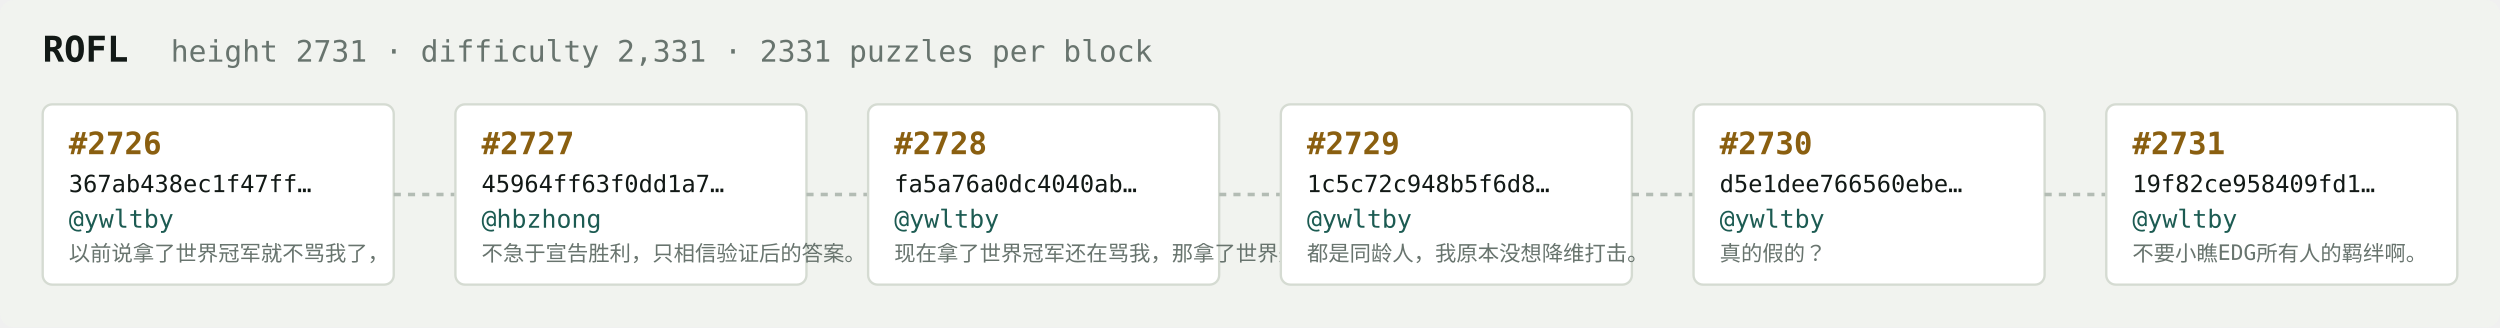
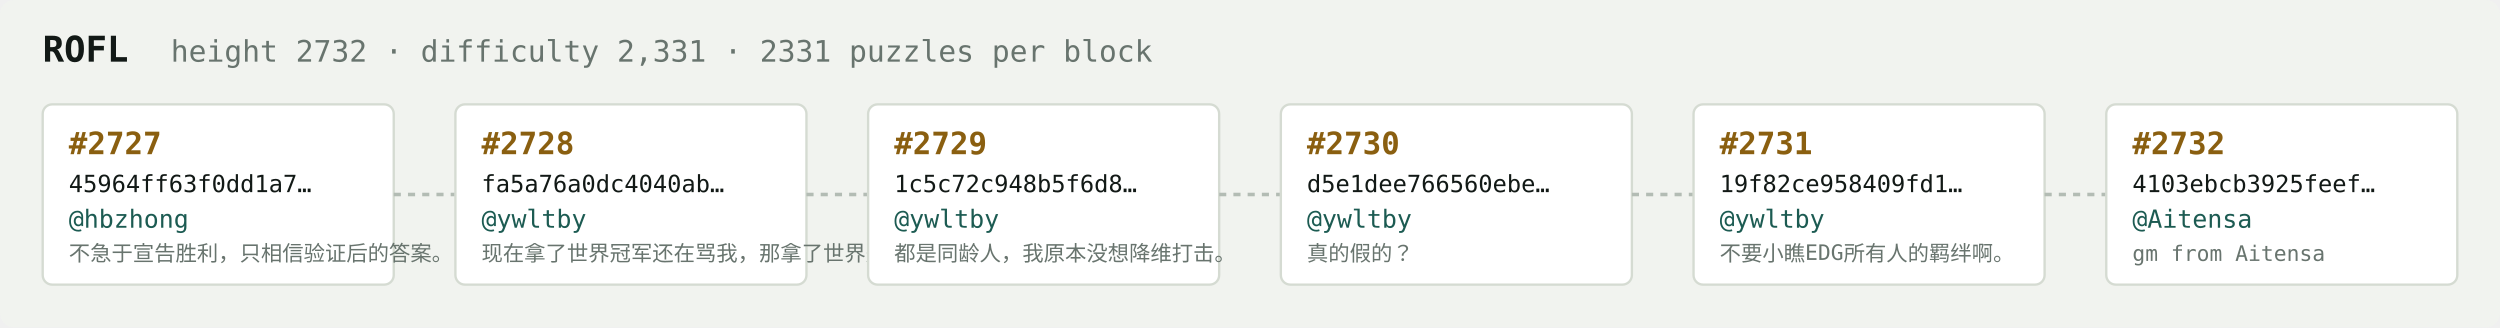
<svg xmlns="http://www.w3.org/2000/svg" width="1054" height="138" viewBox="0 0 1054 138" font-family="ui-monospace,SFMono-Regular,Menlo,monospace">
  <rect fill="#f1f3ef" width="1054" height="138" rx="6" />
  <text x="18" y="26" fill="#121916" font-size="15" font-weight="700">ROFL</text>
-   <text x="72" y="26" fill="#68746e" font-size="12.5">height 2731 · difficulty 2,331 · 2331 puzzles per block</text>
+   <text x="72" y="26" fill="#68746e" font-size="12.5">height 2732 · difficulty 2,331 · 2331 puzzles per block</text>
  <rect x="18" y="44" width="148" height="76" rx="4" fill="#ffffff" stroke="#d5dbd2" stroke-width="1" />
-   <text x="29" y="65" fill="#8a5f10" font-size="13" font-weight="700">#2726</text>
-   <text x="29" y="81" fill="#121916" font-size="10">367ab438ec1f47ff…</text>
-   <text x="29" y="96" fill="#1c5b52" font-size="10.5">@ywltby</text>
-   <text x="29" y="110" fill="#68746e" font-size="9">以前说拿了世界冠军就不骂我了，</text>
+   <text x="29" y="65" fill="#8a5f10" font-size="13" font-weight="700">#2727</text>
+   <text x="29" y="81" fill="#121916" font-size="10">45964ff63f0dd1a7…</text>
+   <text x="29" y="96" fill="#1c5b52" font-size="10.5">@hbzhong</text>
+   <text x="29" y="110" fill="#68746e" font-size="9">不急于宣告胜利，只相信验证后的答案。</text>
  <line x1="166" y1="82.0" x2="192" y2="82.0" stroke="#b3bcb4" stroke-width="1.5" stroke-dasharray="3 3" />
  <rect x="192" y="44" width="148" height="76" rx="4" fill="#ffffff" stroke="#d5dbd2" stroke-width="1" />
-   <text x="203" y="65" fill="#8a5f10" font-size="13" font-weight="700">#2727</text>
-   <text x="203" y="81" fill="#121916" font-size="10">45964ff63f0dd1a7…</text>
-   <text x="203" y="96" fill="#1c5b52" font-size="10.5">@hbzhong</text>
-   <text x="203" y="110" fill="#68746e" font-size="9">不急于宣告胜利，只相信验证后的答案。</text>
+   <text x="203" y="65" fill="#8a5f10" font-size="13" font-weight="700">#2728</text>
+   <text x="203" y="81" fill="#121916" font-size="10">fa5a76a0dc4040ab…</text>
+   <text x="203" y="96" fill="#1c5b52" font-size="10.5">@ywltby</text>
+   <text x="203" y="110" fill="#68746e" font-size="9">现在拿了世界冠军还在骂我，那拿了世界冠军有…</text>
  <line x1="340" y1="82.0" x2="366" y2="82.0" stroke="#b3bcb4" stroke-width="1.5" stroke-dasharray="3 3" />
  <rect x="366" y="44" width="148" height="76" rx="4" fill="#ffffff" stroke="#d5dbd2" stroke-width="1" />
-   <text x="377" y="65" fill="#8a5f10" font-size="13" font-weight="700">#2728</text>
-   <text x="377" y="81" fill="#121916" font-size="10">fa5a76a0dc4040ab…</text>
+   <text x="377" y="65" fill="#8a5f10" font-size="13" font-weight="700">#2729</text>
+   <text x="377" y="81" fill="#121916" font-size="10">1c5c72c948b5f6d8…</text>
  <text x="377" y="96" fill="#1c5b52" font-size="10.5">@ywltby</text>
-   <text x="377" y="110" fill="#68746e" font-size="9">现在拿了世界冠军还在骂我，那拿了世界冠军有…</text>
+   <text x="377" y="110" fill="#68746e" font-size="9">都是同龄人，我原本没想降维打击。</text>
  <line x1="514" y1="82.0" x2="540" y2="82.0" stroke="#b3bcb4" stroke-width="1.5" stroke-dasharray="3 3" />
  <rect x="540" y="44" width="148" height="76" rx="4" fill="#ffffff" stroke="#d5dbd2" stroke-width="1" />
-   <text x="551" y="65" fill="#8a5f10" font-size="13" font-weight="700">#2729</text>
-   <text x="551" y="81" fill="#121916" font-size="10">1c5c72c948b5f6d8…</text>
+   <text x="551" y="65" fill="#8a5f10" font-size="13" font-weight="700">#2730</text>
+   <text x="551" y="81" fill="#121916" font-size="10">d5e1dee766560ebe…</text>
  <text x="551" y="96" fill="#1c5b52" font-size="10.5">@ywltby</text>
-   <text x="551" y="110" fill="#68746e" font-size="9">都是同龄人，我原本没想降维打击。</text>
+   <text x="551" y="110" fill="#68746e" font-size="9">真的假的？</text>
  <line x1="688" y1="82.0" x2="714" y2="82.0" stroke="#b3bcb4" stroke-width="1.5" stroke-dasharray="3 3" />
  <rect x="714" y="44" width="148" height="76" rx="4" fill="#ffffff" stroke="#d5dbd2" stroke-width="1" />
-   <text x="725" y="65" fill="#8a5f10" font-size="13" font-weight="700">#2730</text>
-   <text x="725" y="81" fill="#121916" font-size="10">d5e1dee766560ebe…</text>
+   <text x="725" y="65" fill="#8a5f10" font-size="13" font-weight="700">#2731</text>
+   <text x="725" y="81" fill="#121916" font-size="10">19f82ce958409fd1…</text>
  <text x="725" y="96" fill="#1c5b52" font-size="10.5">@ywltby</text>
-   <text x="725" y="110" fill="#68746e" font-size="9">真的假的？</text>
+   <text x="725" y="110" fill="#68746e" font-size="9">不要小瞧EDG所有人的羁绊啊。</text>
  <line x1="862" y1="82.0" x2="888" y2="82.0" stroke="#b3bcb4" stroke-width="1.5" stroke-dasharray="3 3" />
  <rect x="888" y="44" width="148" height="76" rx="4" fill="#ffffff" stroke="#d5dbd2" stroke-width="1" />
-   <text x="899" y="65" fill="#8a5f10" font-size="13" font-weight="700">#2731</text>
-   <text x="899" y="81" fill="#121916" font-size="10">19f82ce958409fd1…</text>
-   <text x="899" y="96" fill="#1c5b52" font-size="10.5">@ywltby</text>
-   <text x="899" y="110" fill="#68746e" font-size="9">不要小瞧EDG所有人的羁绊啊。</text>
+   <text x="899" y="65" fill="#8a5f10" font-size="13" font-weight="700">#2732</text>
+   <text x="899" y="81" fill="#121916" font-size="10">4103ebcb3925feef…</text>
+   <text x="899" y="96" fill="#1c5b52" font-size="10.5">@Aitensa</text>
+   <text x="899" y="110" fill="#68746e" font-size="9">gm from Aitensa</text>
</svg>
